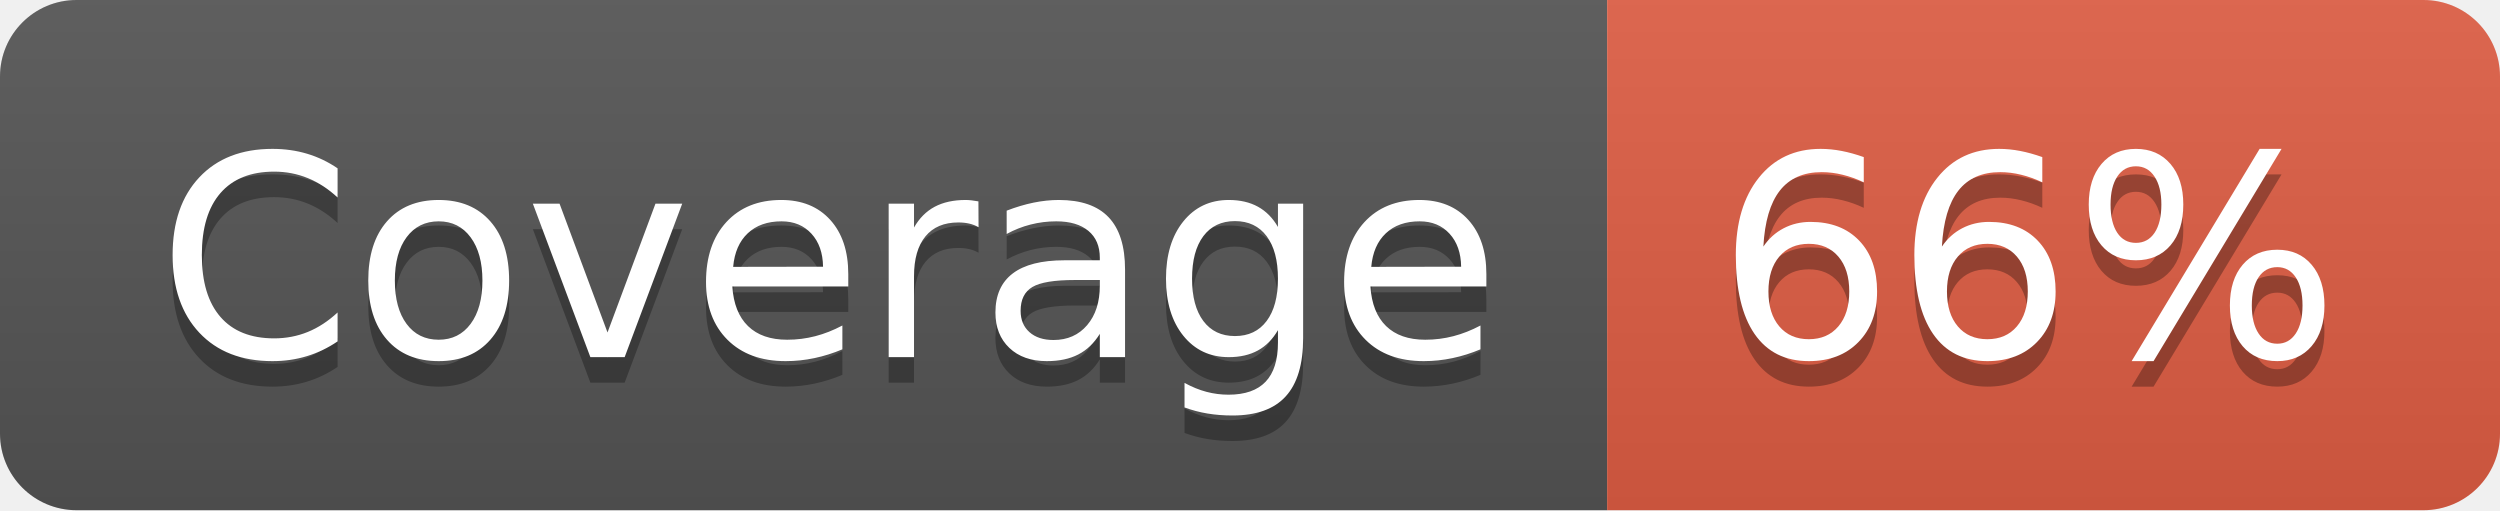
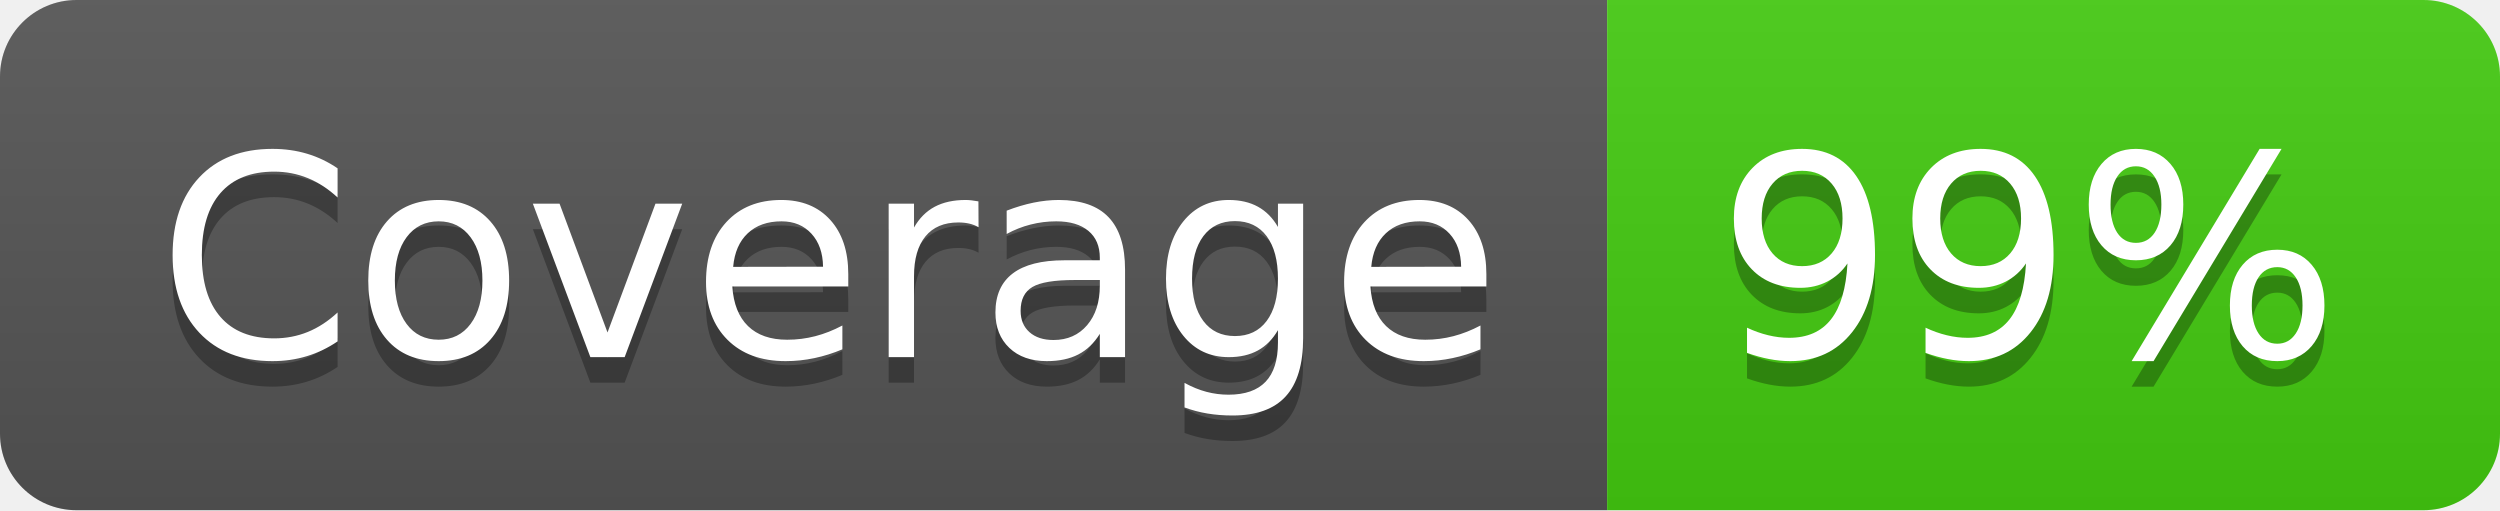
- <svg xmlns="http://www.w3.org/2000/svg" width="98" height="20" role="img" aria-label="Coverage: 66%">
+ <svg xmlns="http://www.w3.org/2000/svg" width="98" height="20" role="img" aria-label="Coverage: 99%">
  <linearGradient id="s" x2="0" y2="100%">
    <stop offset="0" stop-color="#bbb" stop-opacity=".1" />
    <stop offset="1" stop-opacity=".1" />
  </linearGradient>
  <clipPath id="r">
    <rect width="98" height="20" rx="3" fill="#fff" />
  </clipPath>
  <g clip-path="url(#r)">
    <rect width="63" height="20" fill="#555" />
-     <rect x="63" width="35" height="20" fill="#e05d44" />
+     <rect x="63" width="35" height="20" fill="#4c1" />
    <rect width="98" height="20" fill="url(#s)" />
  </g>
  <g fill="#fff" text-anchor="middle" font-family="Verdana,Geneva,DejaVu Sans,sans-serif" text-rendering="geometricPrecision" font-size="110">
    <text aria-hidden="true" x="325" y="150" fill="#010101" fill-opacity=".3" transform="scale(.1)" textLength="530">Coverage</text>
    <text x="325" y="140" transform="scale(.1)" fill="#fff" textLength="530">Coverage</text>
-     <text aria-hidden="true" x="795" y="150" fill="#010101" fill-opacity=".3" transform="scale(.1)" textLength="250">66%</text>
-     <text x="795" y="140" transform="scale(.1)" fill="#fff" textLength="250">66%</text>
+     <text aria-hidden="true" x="795" y="150" fill="#010101" fill-opacity=".3" transform="scale(.1)" textLength="250">99%</text>
+     <text x="795" y="140" transform="scale(.1)" fill="#fff" textLength="250">99%</text>
  </g>
</svg>
